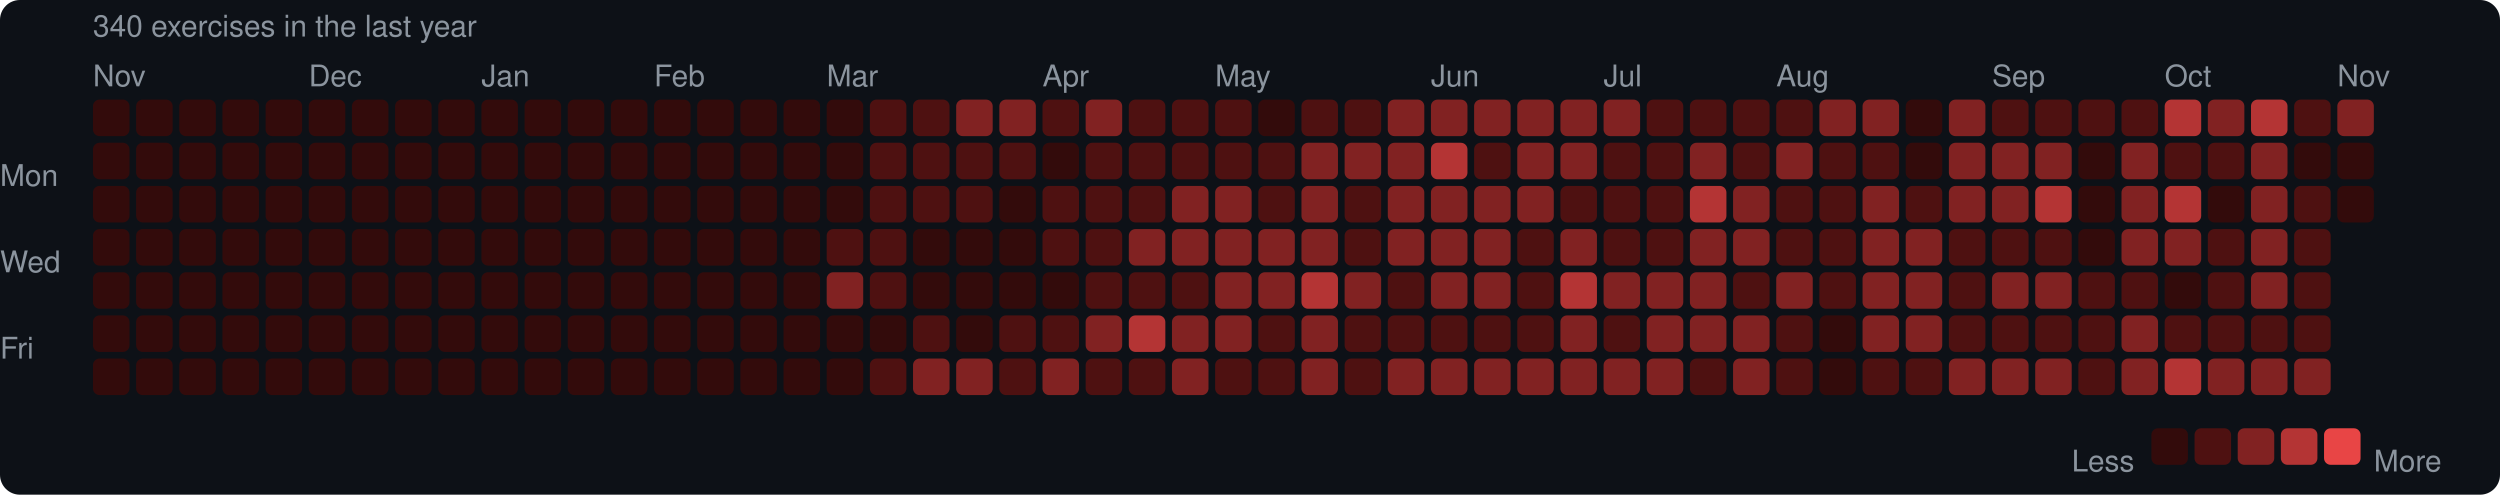
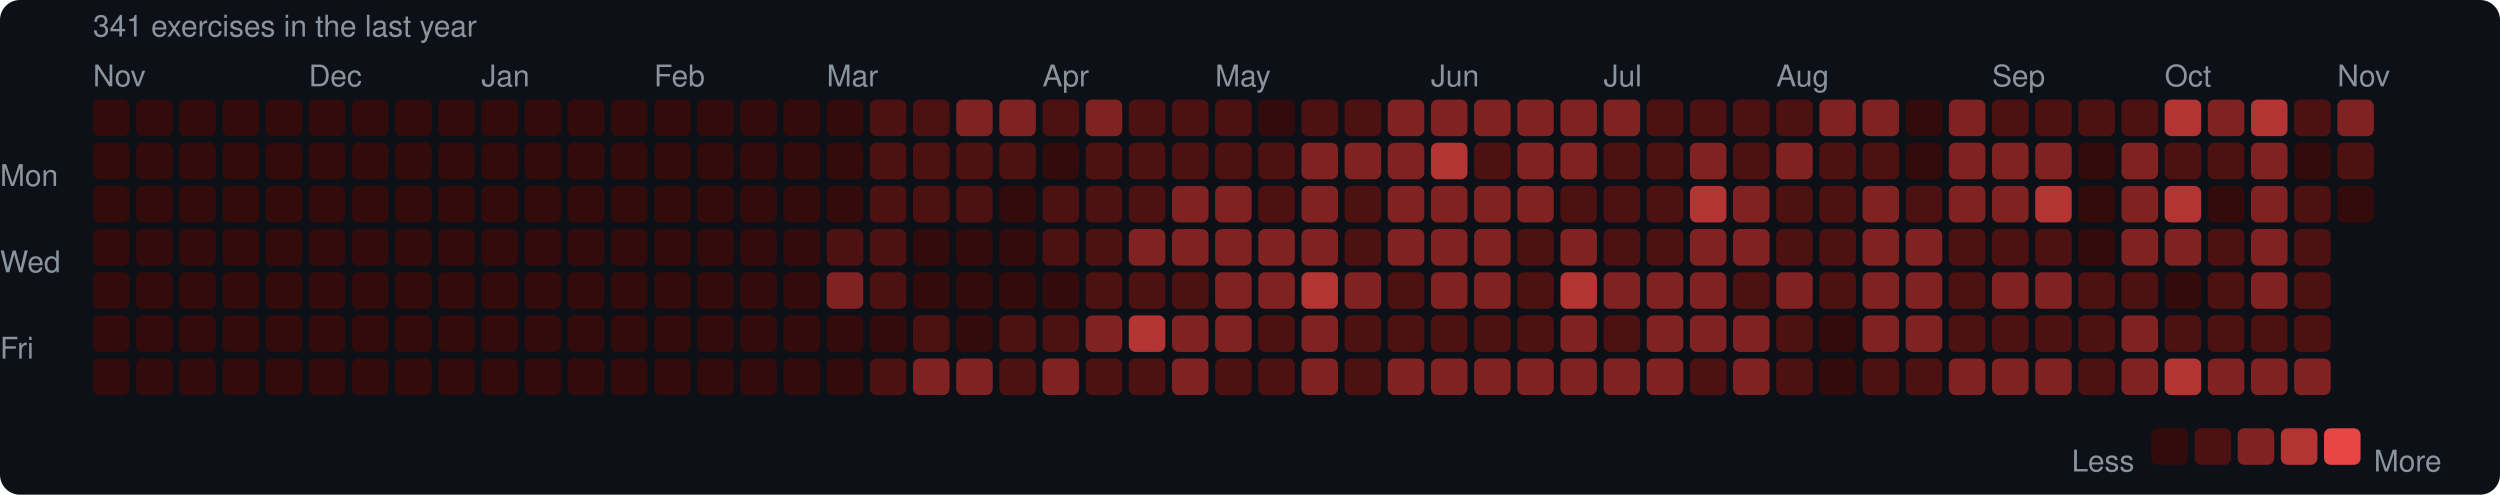
<svg xmlns="http://www.w3.org/2000/svg" width="753" height="149" viewBox="0 0 753 149">
  <rect width="753" height="149" rx="6" fill="#0d1117" />
  <style>text { font-family: -apple-system, BlinkMacSystemFont, "Segoe UI", Helvetica, Arial, sans-serif; fill: #8b949e; font-size: 9px; }</style>
-   <text x="28" y="11" font-size="9">340 exercises in the last year</text>
+   <text x="28" y="11" font-size="9">341 exercises in the last year</text>
  <text x="28" y="26">Nov</text>
  <text x="93" y="26">Dec</text>
  <text x="145" y="26">Jan</text>
  <text x="197" y="26">Feb</text>
  <text x="249" y="26">Mar</text>
  <text x="314" y="26">Apr</text>
  <text x="366" y="26">May</text>
  <text x="431" y="26">Jun</text>
  <text x="483" y="26">Jul</text>
  <text x="535" y="26">Aug</text>
  <text x="600" y="26">Sep</text>
  <text x="652" y="26">Oct</text>
  <text x="704" y="26">Nov</text>
  <text x="0" y="53" dominant-baseline="middle">Mon</text>
  <text x="0" y="79" dominant-baseline="middle">Wed</text>
  <text x="0" y="105" dominant-baseline="middle">Fri</text>
  <rect x="28" y="30" width="11" height="11" rx="2" fill="#330b0b" />
  <rect x="28" y="43" width="11" height="11" rx="2" fill="#330b0b" />
  <rect x="28" y="56" width="11" height="11" rx="2" fill="#330b0b" />
  <rect x="28" y="69" width="11" height="11" rx="2" fill="#330b0b" />
  <rect x="28" y="82" width="11" height="11" rx="2" fill="#330b0b" />
  <rect x="28" y="95" width="11" height="11" rx="2" fill="#330b0b" />
  <rect x="28" y="108" width="11" height="11" rx="2" fill="#330b0b" />
  <rect x="41" y="30" width="11" height="11" rx="2" fill="#330b0b" />
  <rect x="41" y="43" width="11" height="11" rx="2" fill="#330b0b" />
  <rect x="41" y="56" width="11" height="11" rx="2" fill="#330b0b" />
  <rect x="41" y="69" width="11" height="11" rx="2" fill="#330b0b" />
  <rect x="41" y="82" width="11" height="11" rx="2" fill="#330b0b" />
  <rect x="41" y="95" width="11" height="11" rx="2" fill="#330b0b" />
  <rect x="41" y="108" width="11" height="11" rx="2" fill="#330b0b" />
  <rect x="54" y="30" width="11" height="11" rx="2" fill="#330b0b" />
  <rect x="54" y="43" width="11" height="11" rx="2" fill="#330b0b" />
  <rect x="54" y="56" width="11" height="11" rx="2" fill="#330b0b" />
  <rect x="54" y="69" width="11" height="11" rx="2" fill="#330b0b" />
  <rect x="54" y="82" width="11" height="11" rx="2" fill="#330b0b" />
  <rect x="54" y="95" width="11" height="11" rx="2" fill="#330b0b" />
  <rect x="54" y="108" width="11" height="11" rx="2" fill="#330b0b" />
  <rect x="67" y="30" width="11" height="11" rx="2" fill="#330b0b" />
  <rect x="67" y="43" width="11" height="11" rx="2" fill="#330b0b" />
  <rect x="67" y="56" width="11" height="11" rx="2" fill="#330b0b" />
  <rect x="67" y="69" width="11" height="11" rx="2" fill="#330b0b" />
  <rect x="67" y="82" width="11" height="11" rx="2" fill="#330b0b" />
  <rect x="67" y="95" width="11" height="11" rx="2" fill="#330b0b" />
  <rect x="67" y="108" width="11" height="11" rx="2" fill="#330b0b" />
  <rect x="80" y="30" width="11" height="11" rx="2" fill="#330b0b" />
  <rect x="80" y="43" width="11" height="11" rx="2" fill="#330b0b" />
  <rect x="80" y="56" width="11" height="11" rx="2" fill="#330b0b" />
  <rect x="80" y="69" width="11" height="11" rx="2" fill="#330b0b" />
  <rect x="80" y="82" width="11" height="11" rx="2" fill="#330b0b" />
  <rect x="80" y="95" width="11" height="11" rx="2" fill="#330b0b" />
  <rect x="80" y="108" width="11" height="11" rx="2" fill="#330b0b" />
  <rect x="93" y="30" width="11" height="11" rx="2" fill="#330b0b" />
  <rect x="93" y="43" width="11" height="11" rx="2" fill="#330b0b" />
  <rect x="93" y="56" width="11" height="11" rx="2" fill="#330b0b" />
  <rect x="93" y="69" width="11" height="11" rx="2" fill="#330b0b" />
  <rect x="93" y="82" width="11" height="11" rx="2" fill="#330b0b" />
  <rect x="93" y="95" width="11" height="11" rx="2" fill="#330b0b" />
  <rect x="93" y="108" width="11" height="11" rx="2" fill="#330b0b" />
  <rect x="106" y="30" width="11" height="11" rx="2" fill="#330b0b" />
  <rect x="106" y="43" width="11" height="11" rx="2" fill="#330b0b" />
  <rect x="106" y="56" width="11" height="11" rx="2" fill="#330b0b" />
  <rect x="106" y="69" width="11" height="11" rx="2" fill="#330b0b" />
  <rect x="106" y="82" width="11" height="11" rx="2" fill="#330b0b" />
  <rect x="106" y="95" width="11" height="11" rx="2" fill="#330b0b" />
  <rect x="106" y="108" width="11" height="11" rx="2" fill="#330b0b" />
  <rect x="119" y="30" width="11" height="11" rx="2" fill="#330b0b" />
  <rect x="119" y="43" width="11" height="11" rx="2" fill="#330b0b" />
  <rect x="119" y="56" width="11" height="11" rx="2" fill="#330b0b" />
  <rect x="119" y="69" width="11" height="11" rx="2" fill="#330b0b" />
  <rect x="119" y="82" width="11" height="11" rx="2" fill="#330b0b" />
  <rect x="119" y="95" width="11" height="11" rx="2" fill="#330b0b" />
  <rect x="119" y="108" width="11" height="11" rx="2" fill="#330b0b" />
  <rect x="132" y="30" width="11" height="11" rx="2" fill="#330b0b" />
  <rect x="132" y="43" width="11" height="11" rx="2" fill="#330b0b" />
  <rect x="132" y="56" width="11" height="11" rx="2" fill="#330b0b" />
  <rect x="132" y="69" width="11" height="11" rx="2" fill="#330b0b" />
  <rect x="132" y="82" width="11" height="11" rx="2" fill="#330b0b" />
  <rect x="132" y="95" width="11" height="11" rx="2" fill="#330b0b" />
  <rect x="132" y="108" width="11" height="11" rx="2" fill="#330b0b" />
  <rect x="145" y="30" width="11" height="11" rx="2" fill="#330b0b" />
  <rect x="145" y="43" width="11" height="11" rx="2" fill="#330b0b" />
  <rect x="145" y="56" width="11" height="11" rx="2" fill="#330b0b" />
  <rect x="145" y="69" width="11" height="11" rx="2" fill="#330b0b" />
  <rect x="145" y="82" width="11" height="11" rx="2" fill="#330b0b" />
  <rect x="145" y="95" width="11" height="11" rx="2" fill="#330b0b" />
  <rect x="145" y="108" width="11" height="11" rx="2" fill="#330b0b" />
  <rect x="158" y="30" width="11" height="11" rx="2" fill="#330b0b" />
  <rect x="158" y="43" width="11" height="11" rx="2" fill="#330b0b" />
  <rect x="158" y="56" width="11" height="11" rx="2" fill="#330b0b" />
  <rect x="158" y="69" width="11" height="11" rx="2" fill="#330b0b" />
  <rect x="158" y="82" width="11" height="11" rx="2" fill="#330b0b" />
  <rect x="158" y="95" width="11" height="11" rx="2" fill="#330b0b" />
  <rect x="158" y="108" width="11" height="11" rx="2" fill="#330b0b" />
  <rect x="171" y="30" width="11" height="11" rx="2" fill="#330b0b" />
  <rect x="171" y="43" width="11" height="11" rx="2" fill="#330b0b" />
  <rect x="171" y="56" width="11" height="11" rx="2" fill="#330b0b" />
  <rect x="171" y="69" width="11" height="11" rx="2" fill="#330b0b" />
  <rect x="171" y="82" width="11" height="11" rx="2" fill="#330b0b" />
  <rect x="171" y="95" width="11" height="11" rx="2" fill="#330b0b" />
  <rect x="171" y="108" width="11" height="11" rx="2" fill="#330b0b" />
  <rect x="184" y="30" width="11" height="11" rx="2" fill="#330b0b" />
  <rect x="184" y="43" width="11" height="11" rx="2" fill="#330b0b" />
  <rect x="184" y="56" width="11" height="11" rx="2" fill="#330b0b" />
  <rect x="184" y="69" width="11" height="11" rx="2" fill="#330b0b" />
  <rect x="184" y="82" width="11" height="11" rx="2" fill="#330b0b" />
  <rect x="184" y="95" width="11" height="11" rx="2" fill="#330b0b" />
  <rect x="184" y="108" width="11" height="11" rx="2" fill="#330b0b" />
  <rect x="197" y="30" width="11" height="11" rx="2" fill="#330b0b" />
  <rect x="197" y="43" width="11" height="11" rx="2" fill="#330b0b" />
  <rect x="197" y="56" width="11" height="11" rx="2" fill="#330b0b" />
  <rect x="197" y="69" width="11" height="11" rx="2" fill="#330b0b" />
  <rect x="197" y="82" width="11" height="11" rx="2" fill="#330b0b" />
  <rect x="197" y="95" width="11" height="11" rx="2" fill="#330b0b" />
  <rect x="197" y="108" width="11" height="11" rx="2" fill="#330b0b" />
  <rect x="210" y="30" width="11" height="11" rx="2" fill="#330b0b" />
  <rect x="210" y="43" width="11" height="11" rx="2" fill="#330b0b" />
  <rect x="210" y="56" width="11" height="11" rx="2" fill="#330b0b" />
  <rect x="210" y="69" width="11" height="11" rx="2" fill="#330b0b" />
  <rect x="210" y="82" width="11" height="11" rx="2" fill="#330b0b" />
  <rect x="210" y="95" width="11" height="11" rx="2" fill="#330b0b" />
  <rect x="210" y="108" width="11" height="11" rx="2" fill="#330b0b" />
  <rect x="223" y="30" width="11" height="11" rx="2" fill="#330b0b" />
  <rect x="223" y="43" width="11" height="11" rx="2" fill="#330b0b" />
  <rect x="223" y="56" width="11" height="11" rx="2" fill="#330b0b" />
  <rect x="223" y="69" width="11" height="11" rx="2" fill="#330b0b" />
  <rect x="223" y="82" width="11" height="11" rx="2" fill="#330b0b" />
  <rect x="223" y="95" width="11" height="11" rx="2" fill="#330b0b" />
  <rect x="223" y="108" width="11" height="11" rx="2" fill="#330b0b" />
  <rect x="236" y="30" width="11" height="11" rx="2" fill="#330b0b" />
  <rect x="236" y="43" width="11" height="11" rx="2" fill="#330b0b" />
  <rect x="236" y="56" width="11" height="11" rx="2" fill="#330b0b" />
  <rect x="236" y="69" width="11" height="11" rx="2" fill="#330b0b" />
  <rect x="236" y="82" width="11" height="11" rx="2" fill="#330b0b" />
  <rect x="236" y="95" width="11" height="11" rx="2" fill="#330b0b" />
  <rect x="236" y="108" width="11" height="11" rx="2" fill="#330b0b" />
  <rect x="249" y="30" width="11" height="11" rx="2" fill="#330b0b" />
  <rect x="249" y="43" width="11" height="11" rx="2" fill="#330b0b" />
  <rect x="249" y="56" width="11" height="11" rx="2" fill="#330b0b" />
  <rect x="249" y="69" width="11" height="11" rx="2" fill="#4e1111" />
  <rect x="249" y="82" width="11" height="11" rx="2" fill="#812222" />
  <rect x="249" y="95" width="11" height="11" rx="2" fill="#330b0b" />
  <rect x="249" y="108" width="11" height="11" rx="2" fill="#330b0b" />
  <rect x="262" y="30" width="11" height="11" rx="2" fill="#4e1111" />
  <rect x="262" y="43" width="11" height="11" rx="2" fill="#4e1111" />
  <rect x="262" y="56" width="11" height="11" rx="2" fill="#4e1111" />
  <rect x="262" y="69" width="11" height="11" rx="2" fill="#4e1111" />
  <rect x="262" y="82" width="11" height="11" rx="2" fill="#4e1111" />
  <rect x="262" y="95" width="11" height="11" rx="2" fill="#330b0b" />
  <rect x="262" y="108" width="11" height="11" rx="2" fill="#4e1111" />
  <rect x="275" y="30" width="11" height="11" rx="2" fill="#4e1111" />
  <rect x="275" y="43" width="11" height="11" rx="2" fill="#4e1111" />
  <rect x="275" y="56" width="11" height="11" rx="2" fill="#4e1111" />
  <rect x="275" y="69" width="11" height="11" rx="2" fill="#330b0b" />
  <rect x="275" y="82" width="11" height="11" rx="2" fill="#330b0b" />
  <rect x="275" y="95" width="11" height="11" rx="2" fill="#4e1111" />
  <rect x="275" y="108" width="11" height="11" rx="2" fill="#812222" />
  <rect x="288" y="30" width="11" height="11" rx="2" fill="#812222" />
  <rect x="288" y="43" width="11" height="11" rx="2" fill="#4e1111" />
  <rect x="288" y="56" width="11" height="11" rx="2" fill="#4e1111" />
  <rect x="288" y="69" width="11" height="11" rx="2" fill="#330b0b" />
  <rect x="288" y="82" width="11" height="11" rx="2" fill="#330b0b" />
  <rect x="288" y="95" width="11" height="11" rx="2" fill="#330b0b" />
  <rect x="288" y="108" width="11" height="11" rx="2" fill="#812222" />
  <rect x="301" y="30" width="11" height="11" rx="2" fill="#812222" />
  <rect x="301" y="43" width="11" height="11" rx="2" fill="#4e1111" />
  <rect x="301" y="56" width="11" height="11" rx="2" fill="#330b0b" />
  <rect x="301" y="69" width="11" height="11" rx="2" fill="#330b0b" />
  <rect x="301" y="82" width="11" height="11" rx="2" fill="#330b0b" />
  <rect x="301" y="95" width="11" height="11" rx="2" fill="#4e1111" />
  <rect x="301" y="108" width="11" height="11" rx="2" fill="#4e1111" />
  <rect x="314" y="30" width="11" height="11" rx="2" fill="#4e1111" />
  <rect x="314" y="43" width="11" height="11" rx="2" fill="#330b0b" />
  <rect x="314" y="56" width="11" height="11" rx="2" fill="#4e1111" />
  <rect x="314" y="69" width="11" height="11" rx="2" fill="#4e1111" />
  <rect x="314" y="82" width="11" height="11" rx="2" fill="#330b0b" />
  <rect x="314" y="95" width="11" height="11" rx="2" fill="#4e1111" />
  <rect x="314" y="108" width="11" height="11" rx="2" fill="#812222" />
  <rect x="327" y="30" width="11" height="11" rx="2" fill="#812222" />
  <rect x="327" y="43" width="11" height="11" rx="2" fill="#4e1111" />
  <rect x="327" y="56" width="11" height="11" rx="2" fill="#4e1111" />
  <rect x="327" y="69" width="11" height="11" rx="2" fill="#4e1111" />
  <rect x="327" y="82" width="11" height="11" rx="2" fill="#4e1111" />
  <rect x="327" y="95" width="11" height="11" rx="2" fill="#812222" />
  <rect x="327" y="108" width="11" height="11" rx="2" fill="#4e1111" />
  <rect x="340" y="30" width="11" height="11" rx="2" fill="#4e1111" />
  <rect x="340" y="43" width="11" height="11" rx="2" fill="#4e1111" />
  <rect x="340" y="56" width="11" height="11" rx="2" fill="#4e1111" />
  <rect x="340" y="69" width="11" height="11" rx="2" fill="#812222" />
  <rect x="340" y="82" width="11" height="11" rx="2" fill="#4e1111" />
  <rect x="340" y="95" width="11" height="11" rx="2" fill="#b43434" />
  <rect x="340" y="108" width="11" height="11" rx="2" fill="#4e1111" />
  <rect x="353" y="30" width="11" height="11" rx="2" fill="#4e1111" />
  <rect x="353" y="43" width="11" height="11" rx="2" fill="#4e1111" />
  <rect x="353" y="56" width="11" height="11" rx="2" fill="#812222" />
  <rect x="353" y="69" width="11" height="11" rx="2" fill="#812222" />
  <rect x="353" y="82" width="11" height="11" rx="2" fill="#4e1111" />
  <rect x="353" y="95" width="11" height="11" rx="2" fill="#812222" />
  <rect x="353" y="108" width="11" height="11" rx="2" fill="#812222" />
  <rect x="366" y="30" width="11" height="11" rx="2" fill="#4e1111" />
  <rect x="366" y="43" width="11" height="11" rx="2" fill="#4e1111" />
  <rect x="366" y="56" width="11" height="11" rx="2" fill="#812222" />
  <rect x="366" y="69" width="11" height="11" rx="2" fill="#812222" />
  <rect x="366" y="82" width="11" height="11" rx="2" fill="#812222" />
  <rect x="366" y="95" width="11" height="11" rx="2" fill="#812222" />
  <rect x="366" y="108" width="11" height="11" rx="2" fill="#4e1111" />
  <rect x="379" y="30" width="11" height="11" rx="2" fill="#330b0b" />
  <rect x="379" y="43" width="11" height="11" rx="2" fill="#4e1111" />
  <rect x="379" y="56" width="11" height="11" rx="2" fill="#4e1111" />
  <rect x="379" y="69" width="11" height="11" rx="2" fill="#812222" />
  <rect x="379" y="82" width="11" height="11" rx="2" fill="#812222" />
  <rect x="379" y="95" width="11" height="11" rx="2" fill="#4e1111" />
  <rect x="379" y="108" width="11" height="11" rx="2" fill="#4e1111" />
  <rect x="392" y="30" width="11" height="11" rx="2" fill="#4e1111" />
  <rect x="392" y="43" width="11" height="11" rx="2" fill="#812222" />
  <rect x="392" y="56" width="11" height="11" rx="2" fill="#812222" />
  <rect x="392" y="69" width="11" height="11" rx="2" fill="#812222" />
  <rect x="392" y="82" width="11" height="11" rx="2" fill="#b43434" />
  <rect x="392" y="95" width="11" height="11" rx="2" fill="#812222" />
  <rect x="392" y="108" width="11" height="11" rx="2" fill="#812222" />
  <rect x="405" y="30" width="11" height="11" rx="2" fill="#4e1111" />
  <rect x="405" y="43" width="11" height="11" rx="2" fill="#812222" />
  <rect x="405" y="56" width="11" height="11" rx="2" fill="#4e1111" />
  <rect x="405" y="69" width="11" height="11" rx="2" fill="#4e1111" />
  <rect x="405" y="82" width="11" height="11" rx="2" fill="#812222" />
  <rect x="405" y="95" width="11" height="11" rx="2" fill="#4e1111" />
  <rect x="405" y="108" width="11" height="11" rx="2" fill="#4e1111" />
  <rect x="418" y="30" width="11" height="11" rx="2" fill="#812222" />
  <rect x="418" y="43" width="11" height="11" rx="2" fill="#812222" />
  <rect x="418" y="56" width="11" height="11" rx="2" fill="#812222" />
  <rect x="418" y="69" width="11" height="11" rx="2" fill="#812222" />
  <rect x="418" y="82" width="11" height="11" rx="2" fill="#4e1111" />
  <rect x="418" y="95" width="11" height="11" rx="2" fill="#4e1111" />
  <rect x="418" y="108" width="11" height="11" rx="2" fill="#812222" />
  <rect x="431" y="30" width="11" height="11" rx="2" fill="#812222" />
  <rect x="431" y="43" width="11" height="11" rx="2" fill="#b43434" />
  <rect x="431" y="56" width="11" height="11" rx="2" fill="#812222" />
  <rect x="431" y="69" width="11" height="11" rx="2" fill="#812222" />
  <rect x="431" y="82" width="11" height="11" rx="2" fill="#812222" />
  <rect x="431" y="95" width="11" height="11" rx="2" fill="#4e1111" />
  <rect x="431" y="108" width="11" height="11" rx="2" fill="#812222" />
  <rect x="444" y="30" width="11" height="11" rx="2" fill="#812222" />
  <rect x="444" y="43" width="11" height="11" rx="2" fill="#4e1111" />
  <rect x="444" y="56" width="11" height="11" rx="2" fill="#812222" />
  <rect x="444" y="69" width="11" height="11" rx="2" fill="#812222" />
  <rect x="444" y="82" width="11" height="11" rx="2" fill="#812222" />
  <rect x="444" y="95" width="11" height="11" rx="2" fill="#4e1111" />
  <rect x="444" y="108" width="11" height="11" rx="2" fill="#812222" />
  <rect x="457" y="30" width="11" height="11" rx="2" fill="#812222" />
  <rect x="457" y="43" width="11" height="11" rx="2" fill="#812222" />
  <rect x="457" y="56" width="11" height="11" rx="2" fill="#812222" />
  <rect x="457" y="69" width="11" height="11" rx="2" fill="#4e1111" />
  <rect x="457" y="82" width="11" height="11" rx="2" fill="#4e1111" />
  <rect x="457" y="95" width="11" height="11" rx="2" fill="#4e1111" />
  <rect x="457" y="108" width="11" height="11" rx="2" fill="#812222" />
  <rect x="470" y="30" width="11" height="11" rx="2" fill="#812222" />
  <rect x="470" y="43" width="11" height="11" rx="2" fill="#812222" />
  <rect x="470" y="56" width="11" height="11" rx="2" fill="#4e1111" />
  <rect x="470" y="69" width="11" height="11" rx="2" fill="#812222" />
  <rect x="470" y="82" width="11" height="11" rx="2" fill="#b43434" />
  <rect x="470" y="95" width="11" height="11" rx="2" fill="#812222" />
  <rect x="470" y="108" width="11" height="11" rx="2" fill="#812222" />
  <rect x="483" y="30" width="11" height="11" rx="2" fill="#812222" />
  <rect x="483" y="43" width="11" height="11" rx="2" fill="#4e1111" />
  <rect x="483" y="56" width="11" height="11" rx="2" fill="#4e1111" />
  <rect x="483" y="69" width="11" height="11" rx="2" fill="#4e1111" />
  <rect x="483" y="82" width="11" height="11" rx="2" fill="#812222" />
  <rect x="483" y="95" width="11" height="11" rx="2" fill="#4e1111" />
  <rect x="483" y="108" width="11" height="11" rx="2" fill="#812222" />
  <rect x="496" y="30" width="11" height="11" rx="2" fill="#4e1111" />
  <rect x="496" y="43" width="11" height="11" rx="2" fill="#4e1111" />
  <rect x="496" y="56" width="11" height="11" rx="2" fill="#4e1111" />
  <rect x="496" y="69" width="11" height="11" rx="2" fill="#4e1111" />
  <rect x="496" y="82" width="11" height="11" rx="2" fill="#812222" />
  <rect x="496" y="95" width="11" height="11" rx="2" fill="#812222" />
  <rect x="496" y="108" width="11" height="11" rx="2" fill="#812222" />
  <rect x="509" y="30" width="11" height="11" rx="2" fill="#4e1111" />
  <rect x="509" y="43" width="11" height="11" rx="2" fill="#812222" />
  <rect x="509" y="56" width="11" height="11" rx="2" fill="#b43434" />
  <rect x="509" y="69" width="11" height="11" rx="2" fill="#812222" />
  <rect x="509" y="82" width="11" height="11" rx="2" fill="#812222" />
  <rect x="509" y="95" width="11" height="11" rx="2" fill="#812222" />
  <rect x="509" y="108" width="11" height="11" rx="2" fill="#4e1111" />
  <rect x="522" y="30" width="11" height="11" rx="2" fill="#4e1111" />
  <rect x="522" y="43" width="11" height="11" rx="2" fill="#4e1111" />
  <rect x="522" y="56" width="11" height="11" rx="2" fill="#812222" />
  <rect x="522" y="69" width="11" height="11" rx="2" fill="#812222" />
  <rect x="522" y="82" width="11" height="11" rx="2" fill="#4e1111" />
  <rect x="522" y="95" width="11" height="11" rx="2" fill="#812222" />
  <rect x="522" y="108" width="11" height="11" rx="2" fill="#812222" />
  <rect x="535" y="30" width="11" height="11" rx="2" fill="#4e1111" />
  <rect x="535" y="43" width="11" height="11" rx="2" fill="#812222" />
  <rect x="535" y="56" width="11" height="11" rx="2" fill="#4e1111" />
  <rect x="535" y="69" width="11" height="11" rx="2" fill="#4e1111" />
  <rect x="535" y="82" width="11" height="11" rx="2" fill="#812222" />
  <rect x="535" y="95" width="11" height="11" rx="2" fill="#4e1111" />
  <rect x="535" y="108" width="11" height="11" rx="2" fill="#4e1111" />
  <rect x="548" y="30" width="11" height="11" rx="2" fill="#812222" />
  <rect x="548" y="43" width="11" height="11" rx="2" fill="#4e1111" />
  <rect x="548" y="56" width="11" height="11" rx="2" fill="#4e1111" />
  <rect x="548" y="69" width="11" height="11" rx="2" fill="#4e1111" />
  <rect x="548" y="82" width="11" height="11" rx="2" fill="#4e1111" />
  <rect x="548" y="95" width="11" height="11" rx="2" fill="#330b0b" />
  <rect x="548" y="108" width="11" height="11" rx="2" fill="#330b0b" />
  <rect x="561" y="30" width="11" height="11" rx="2" fill="#812222" />
  <rect x="561" y="43" width="11" height="11" rx="2" fill="#4e1111" />
  <rect x="561" y="56" width="11" height="11" rx="2" fill="#812222" />
  <rect x="561" y="69" width="11" height="11" rx="2" fill="#812222" />
  <rect x="561" y="82" width="11" height="11" rx="2" fill="#812222" />
  <rect x="561" y="95" width="11" height="11" rx="2" fill="#812222" />
  <rect x="561" y="108" width="11" height="11" rx="2" fill="#4e1111" />
  <rect x="574" y="30" width="11" height="11" rx="2" fill="#330b0b" />
  <rect x="574" y="43" width="11" height="11" rx="2" fill="#330b0b" />
  <rect x="574" y="56" width="11" height="11" rx="2" fill="#4e1111" />
  <rect x="574" y="69" width="11" height="11" rx="2" fill="#812222" />
  <rect x="574" y="82" width="11" height="11" rx="2" fill="#812222" />
  <rect x="574" y="95" width="11" height="11" rx="2" fill="#812222" />
  <rect x="574" y="108" width="11" height="11" rx="2" fill="#4e1111" />
  <rect x="587" y="30" width="11" height="11" rx="2" fill="#812222" />
  <rect x="587" y="43" width="11" height="11" rx="2" fill="#812222" />
  <rect x="587" y="56" width="11" height="11" rx="2" fill="#812222" />
  <rect x="587" y="69" width="11" height="11" rx="2" fill="#4e1111" />
  <rect x="587" y="82" width="11" height="11" rx="2" fill="#4e1111" />
  <rect x="587" y="95" width="11" height="11" rx="2" fill="#4e1111" />
  <rect x="587" y="108" width="11" height="11" rx="2" fill="#812222" />
  <rect x="600" y="30" width="11" height="11" rx="2" fill="#4e1111" />
  <rect x="600" y="43" width="11" height="11" rx="2" fill="#812222" />
  <rect x="600" y="56" width="11" height="11" rx="2" fill="#812222" />
  <rect x="600" y="69" width="11" height="11" rx="2" fill="#4e1111" />
  <rect x="600" y="82" width="11" height="11" rx="2" fill="#812222" />
  <rect x="600" y="95" width="11" height="11" rx="2" fill="#4e1111" />
  <rect x="600" y="108" width="11" height="11" rx="2" fill="#812222" />
  <rect x="613" y="30" width="11" height="11" rx="2" fill="#4e1111" />
  <rect x="613" y="43" width="11" height="11" rx="2" fill="#812222" />
  <rect x="613" y="56" width="11" height="11" rx="2" fill="#b43434" />
  <rect x="613" y="69" width="11" height="11" rx="2" fill="#4e1111" />
  <rect x="613" y="82" width="11" height="11" rx="2" fill="#812222" />
  <rect x="613" y="95" width="11" height="11" rx="2" fill="#4e1111" />
  <rect x="613" y="108" width="11" height="11" rx="2" fill="#812222" />
  <rect x="626" y="30" width="11" height="11" rx="2" fill="#4e1111" />
  <rect x="626" y="43" width="11" height="11" rx="2" fill="#330b0b" />
  <rect x="626" y="56" width="11" height="11" rx="2" fill="#330b0b" />
  <rect x="626" y="69" width="11" height="11" rx="2" fill="#330b0b" />
  <rect x="626" y="82" width="11" height="11" rx="2" fill="#4e1111" />
  <rect x="626" y="95" width="11" height="11" rx="2" fill="#4e1111" />
  <rect x="626" y="108" width="11" height="11" rx="2" fill="#4e1111" />
  <rect x="639" y="30" width="11" height="11" rx="2" fill="#4e1111" />
  <rect x="639" y="43" width="11" height="11" rx="2" fill="#812222" />
  <rect x="639" y="56" width="11" height="11" rx="2" fill="#812222" />
  <rect x="639" y="69" width="11" height="11" rx="2" fill="#812222" />
  <rect x="639" y="82" width="11" height="11" rx="2" fill="#4e1111" />
  <rect x="639" y="95" width="11" height="11" rx="2" fill="#812222" />
  <rect x="639" y="108" width="11" height="11" rx="2" fill="#812222" />
  <rect x="652" y="30" width="11" height="11" rx="2" fill="#b43434" />
  <rect x="652" y="43" width="11" height="11" rx="2" fill="#4e1111" />
  <rect x="652" y="56" width="11" height="11" rx="2" fill="#b43434" />
  <rect x="652" y="69" width="11" height="11" rx="2" fill="#812222" />
  <rect x="652" y="82" width="11" height="11" rx="2" fill="#330b0b" />
  <rect x="652" y="95" width="11" height="11" rx="2" fill="#4e1111" />
  <rect x="652" y="108" width="11" height="11" rx="2" fill="#b43434" />
  <rect x="665" y="30" width="11" height="11" rx="2" fill="#812222" />
  <rect x="665" y="43" width="11" height="11" rx="2" fill="#4e1111" />
  <rect x="665" y="56" width="11" height="11" rx="2" fill="#330b0b" />
  <rect x="665" y="69" width="11" height="11" rx="2" fill="#4e1111" />
  <rect x="665" y="82" width="11" height="11" rx="2" fill="#4e1111" />
  <rect x="665" y="95" width="11" height="11" rx="2" fill="#4e1111" />
  <rect x="665" y="108" width="11" height="11" rx="2" fill="#812222" />
  <rect x="678" y="30" width="11" height="11" rx="2" fill="#b43434" />
  <rect x="678" y="43" width="11" height="11" rx="2" fill="#812222" />
  <rect x="678" y="56" width="11" height="11" rx="2" fill="#812222" />
  <rect x="678" y="69" width="11" height="11" rx="2" fill="#812222" />
  <rect x="678" y="82" width="11" height="11" rx="2" fill="#812222" />
  <rect x="678" y="95" width="11" height="11" rx="2" fill="#4e1111" />
  <rect x="678" y="108" width="11" height="11" rx="2" fill="#812222" />
  <rect x="691" y="30" width="11" height="11" rx="2" fill="#4e1111" />
  <rect x="691" y="43" width="11" height="11" rx="2" fill="#330b0b" />
  <rect x="691" y="56" width="11" height="11" rx="2" fill="#4e1111" />
  <rect x="691" y="69" width="11" height="11" rx="2" fill="#4e1111" />
  <rect x="691" y="82" width="11" height="11" rx="2" fill="#4e1111" />
  <rect x="691" y="95" width="11" height="11" rx="2" fill="#4e1111" />
  <rect x="691" y="108" width="11" height="11" rx="2" fill="#812222" />
  <rect x="704" y="30" width="11" height="11" rx="2" fill="#812222" />
-   <rect x="704" y="43" width="11" height="11" rx="2" fill="#330b0b" />
+   <rect x="704" y="43" width="11" height="11" rx="2" fill="#4e1111" />
  <rect x="704" y="56" width="11" height="11" rx="2" fill="#330b0b" />
  <text x="624" y="139" dominant-baseline="middle">Less</text>
  <rect x="648" y="129" width="11" height="11" rx="2" fill="#330b0b" />
  <rect x="661" y="129" width="11" height="11" rx="2" fill="#4e1111" />
  <rect x="674" y="129" width="11" height="11" rx="2" fill="#812222" />
  <rect x="687" y="129" width="11" height="11" rx="2" fill="#b43434" />
  <rect x="700" y="129" width="11" height="11" rx="2" fill="#e84545" />
  <text x="715" y="139" dominant-baseline="middle">More</text>
</svg>
